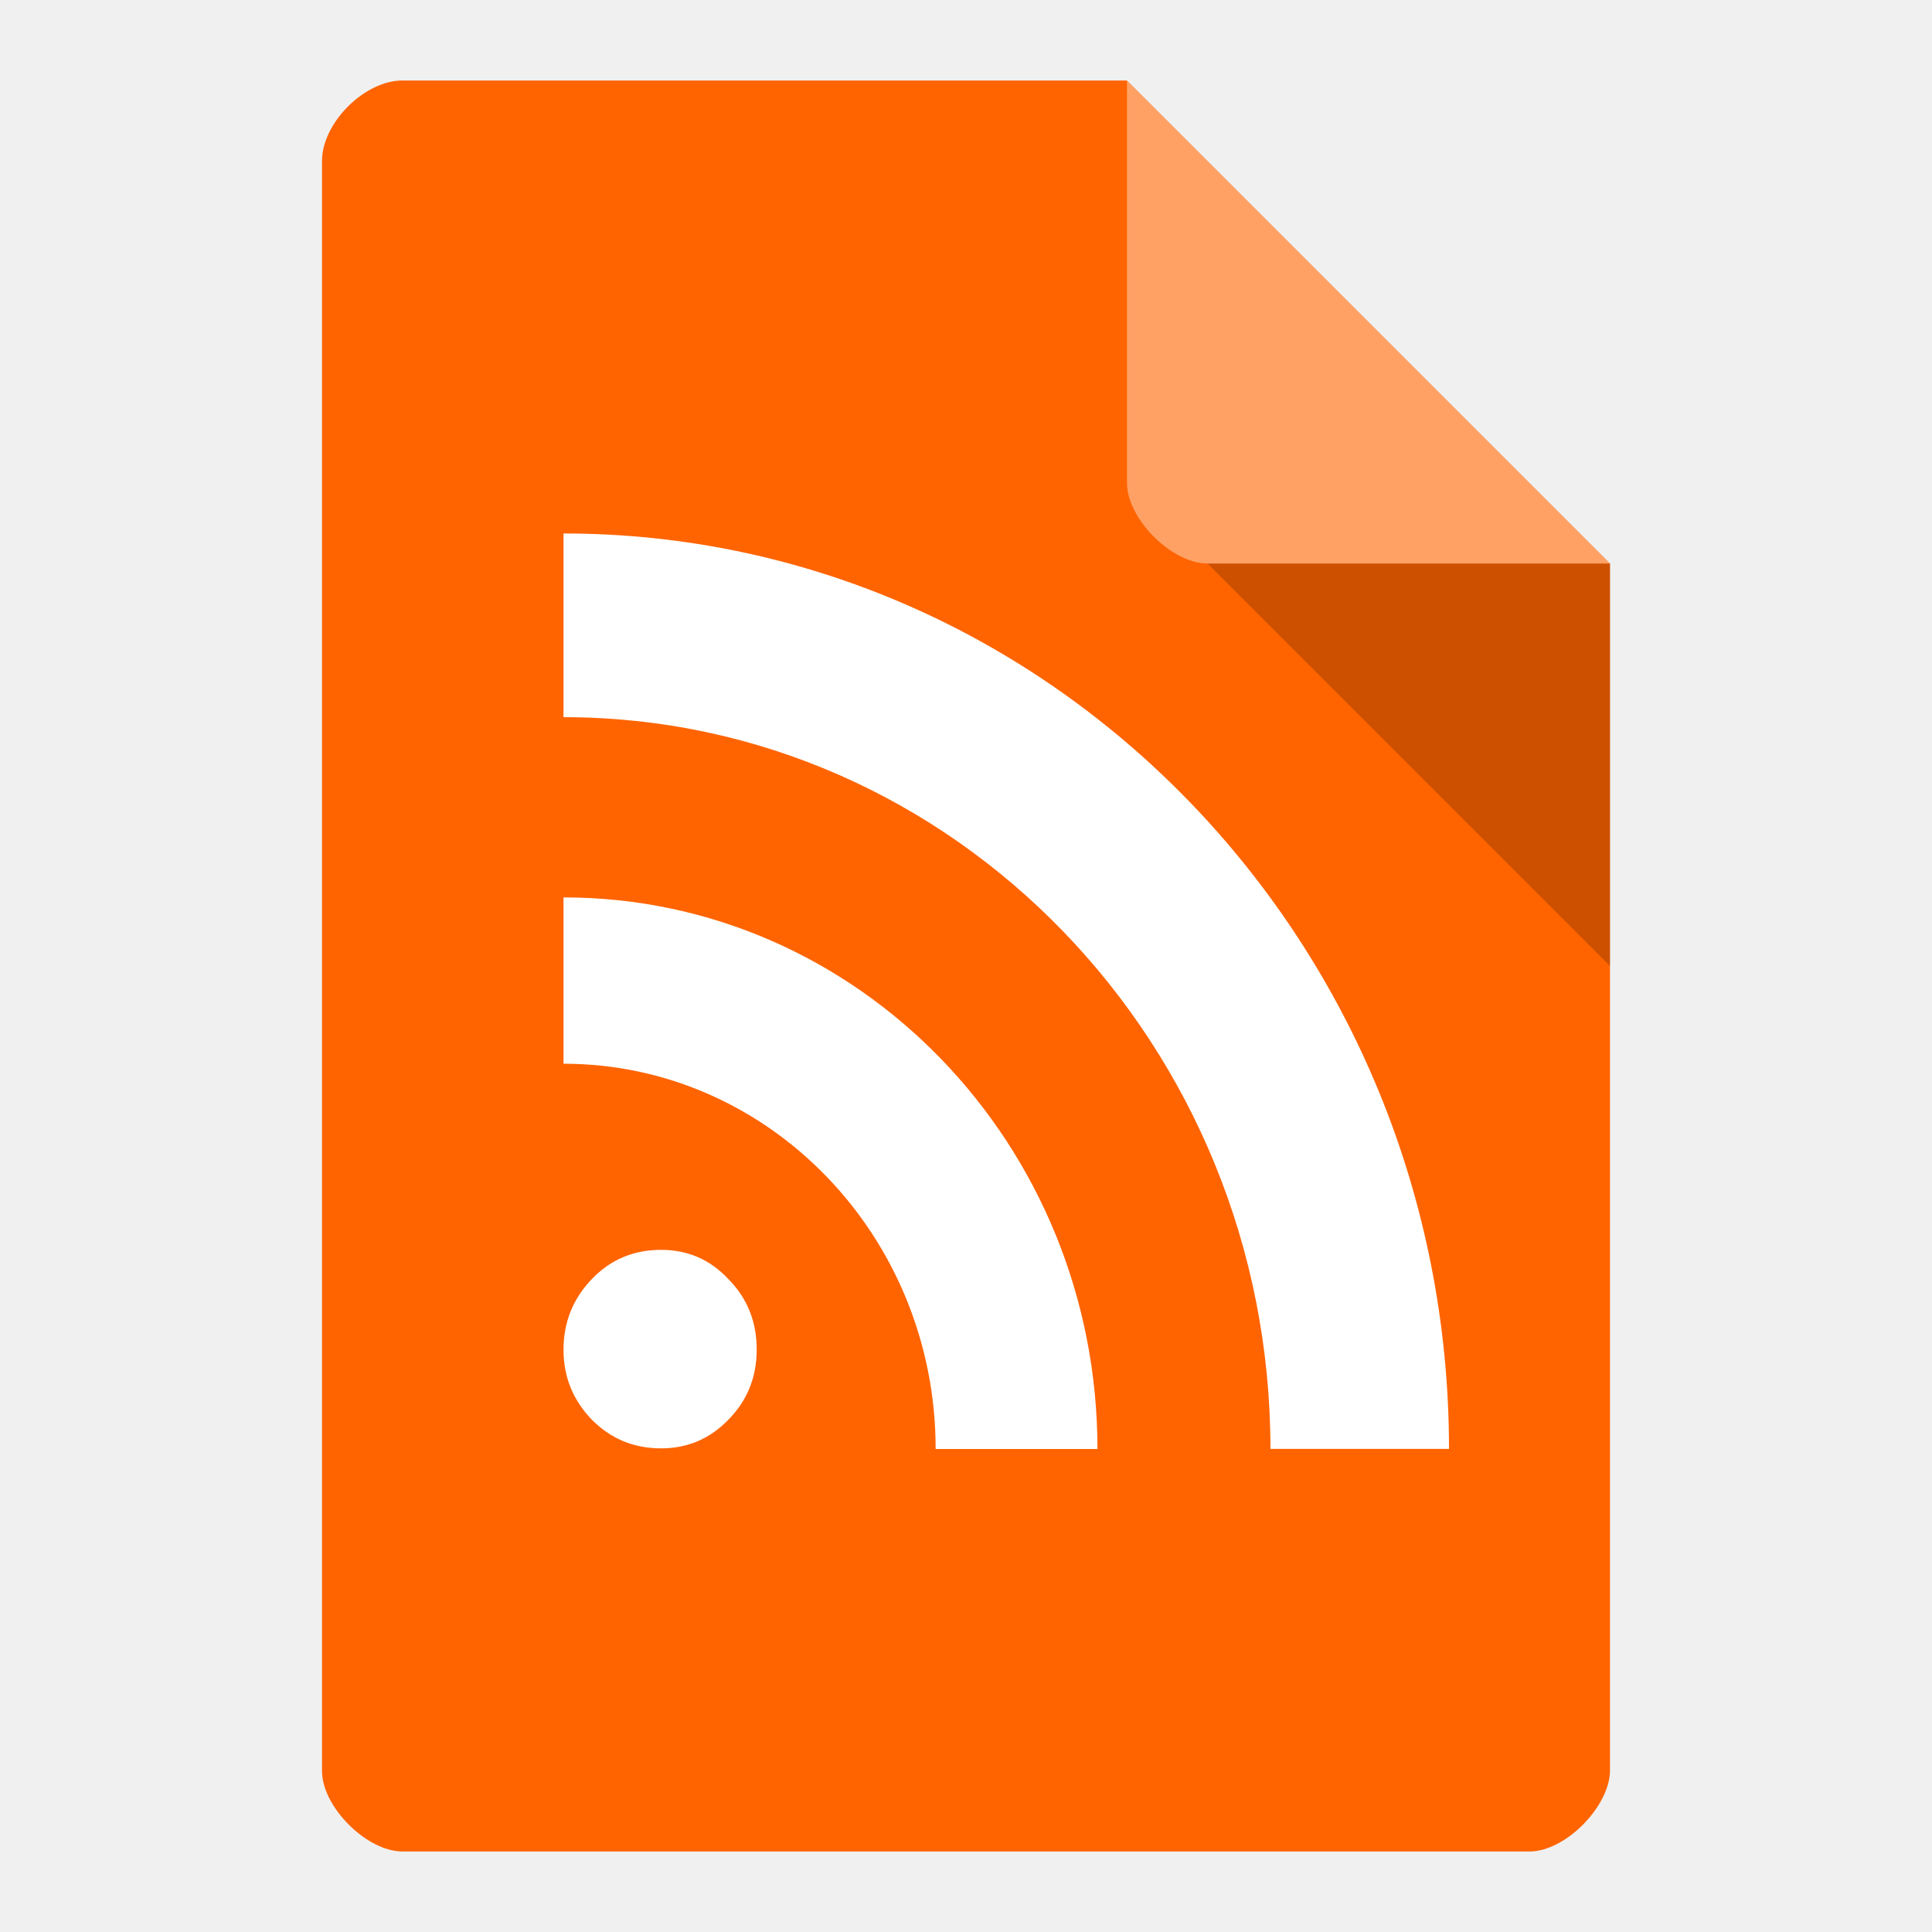
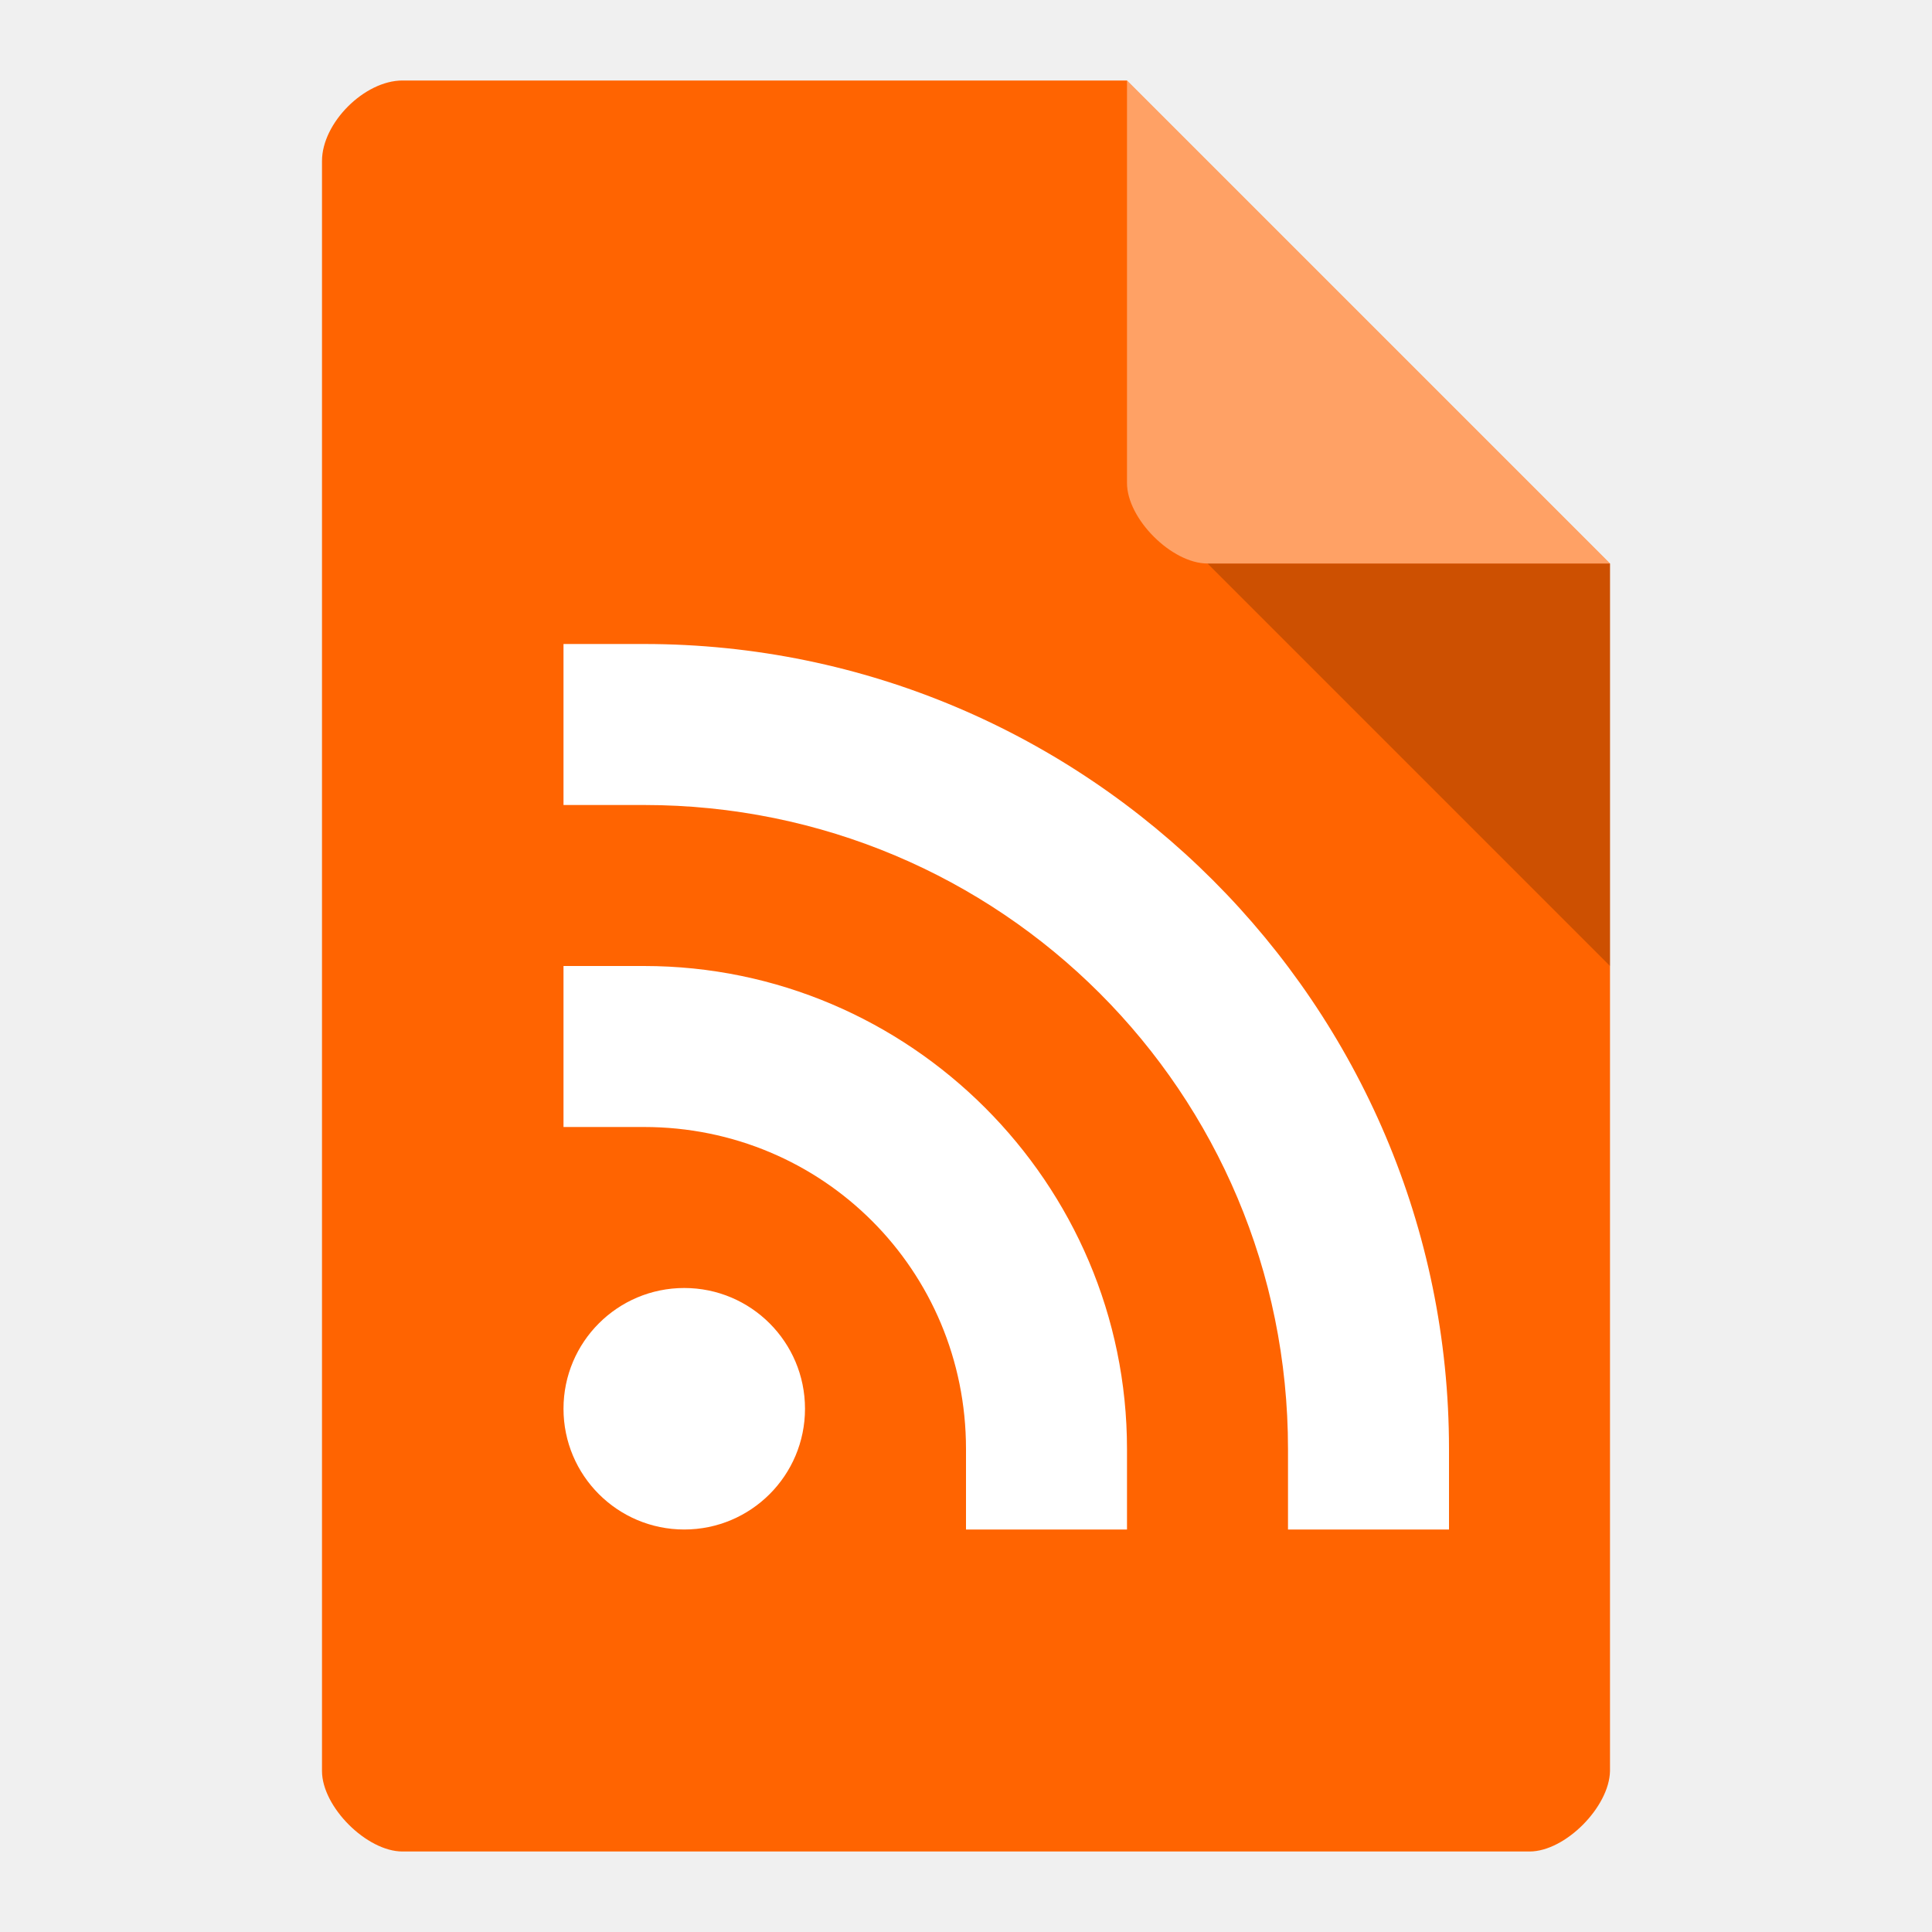
<svg xmlns="http://www.w3.org/2000/svg" viewBox="0 0 24 24">
-   <path d="m 5 1 c -0.473 0 -1 0.527 -1 1 l 0 20 c 0 0.445 0.555 1 1 1 l 14 0 c 0.445 0 0.992 -0.555 1 -1 l 0 -15 -6 -6 z" style="fill:#ff6401;fill-opacity:1" />
-   <path d="m 15 7 5 5 0 -5 z" style="fill:#000;fill-opacity:0.196" />
-   <path d="m 14 1 6 6 -5 0 c -0.445 0 -1 -0.555 -1 -1 z" style="fill:#fff;fill-opacity:0.392" />
-   <path d="m 7 16.766 c 0 -0.347 0.123 -0.64 0.355 -0.88 0.232 -0.24 0.516 -0.36 0.858 -0.36 0.329 0 0.606 0.12 0.832 0.36 0.239 0.24 0.355 0.533 0.355 0.88 0 0.34 -0.116 0.633 -0.355 0.873 -0.226 0.233 -0.503 0.353 -0.832 0.353 -0.342 0 -0.625 -0.12 -0.858 -0.353 c -0.232 -0.24 -0.355 -0.527 -0.355 -0.873 m 0 -5.618 0 2.066 c 2.553 0 4.623 2.146 4.623 4.786 l 2.01 0 c 0 -3.786 -2.972 -6.852 -6.628 -6.852 z m 0 -4.519 0 2.28 c 4.849 0 8.782 4.073 8.782 9.09 l 2.218 0 c 0 -6.279 -4.933 -11.372 -11 -11.372 z" style="fill:#fff" />
+   <path style="fill:#ff6401;fill-opacity:1" d="m 5 1 c -0.473 0 -1 0.527 -1 1 l 0 20 c 0 0.445 0.555 1 1 1 l 14 0 c 0.445 0 0.992 -0.555 1 -1 l 0 -15 -6 -6 z" />
+   <path style="fill:#000;fill-opacity:0.196" d="m 15 7 5 5 0 -5 z" />
+   <path style="fill:#fff;fill-opacity:0.392" d="m 14 1 6 6 -5 0 c -0.445 0 -1 -0.555 -1 -1 z" />
+   <path style="fill:#fff;opacity:1;fill-opacity:1;stroke:none;fill-rule:nonzero" d="m 7,8 0,2 1,0 c 4.43,0 8,3.57 8,8 l 0,1 2,0 0,-1 C 18,12.489 13.511,8 8,8 L 7,8 Z m 0,4 0,2 1,0 c 2.221,0 4,1.779 4,4 l 0,1 2,0 0,-1 c 0,-3.302 -2.698,-6 -6,-6 l -1,0 z m 1.5,4 A 1.5,1.5 0 0 0 7,17.5 1.5,1.5 0 0 0 8.5,19 1.5,1.5 0 0 0 10,17.5 1.5,1.5 0 0 0 8.5,16 Z" />
</svg>
